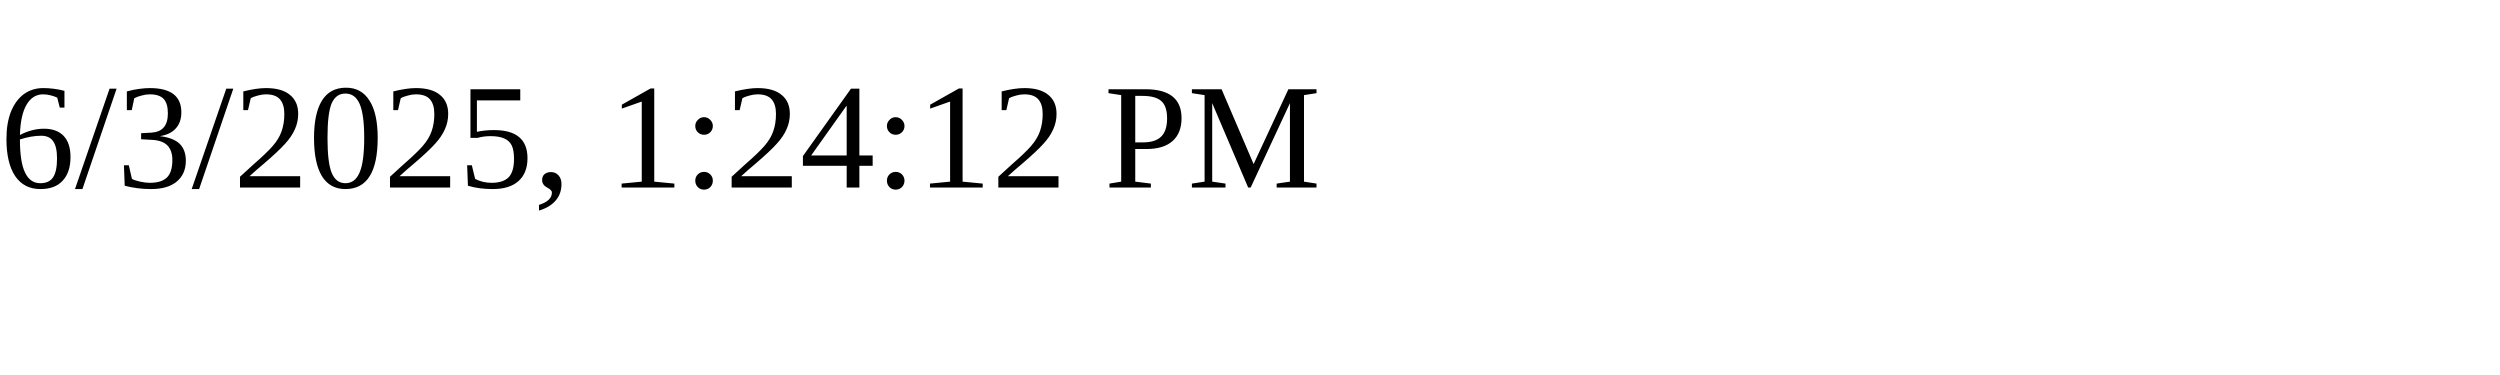
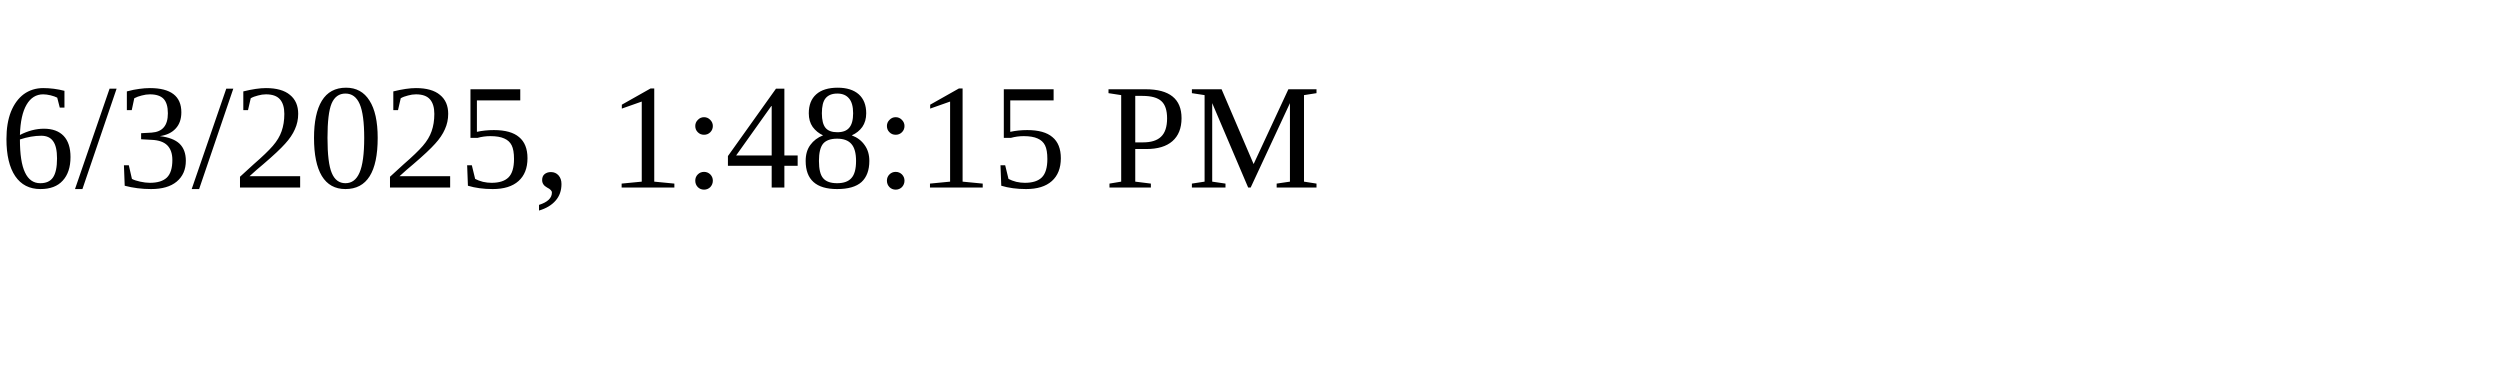
<svg xmlns="http://www.w3.org/2000/svg" height="30" width="200">
-   <text x="0" y="15">6/3/2025, 1:24:12 PM</text>
+   <text x="0" y="15">6/3/2025, 1:48:15 PM</text>
</svg>
